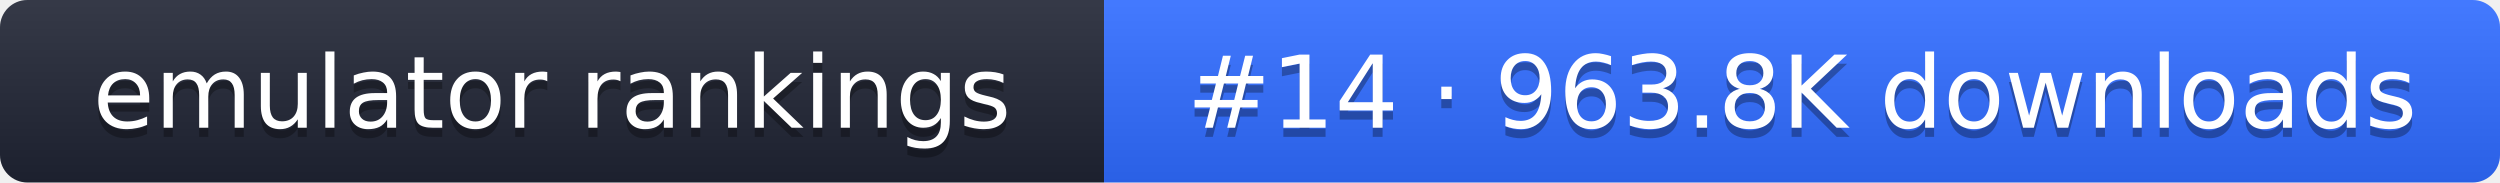
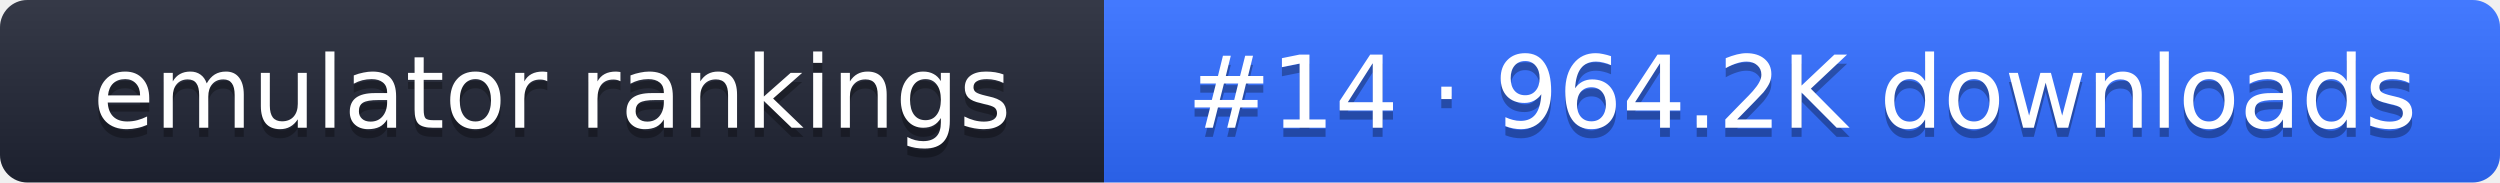
- <svg xmlns="http://www.w3.org/2000/svg" width="274" height="20" role="img" aria-label="emulator rankings: #14 · 963.8K downloads">
+ <svg xmlns="http://www.w3.org/2000/svg" width="274" height="20" role="img" aria-label="emulator rankings: #14 · 964.2K downloads">
  <linearGradient id="g" x2="0" y2="100%">
    <stop offset="0" stop-color="#fff" stop-opacity=".1" />
    <stop offset="1" stop-opacity=".1" />
  </linearGradient>
  <clipPath id="r">
    <rect width="274" height="20" rx="3" fill="#fff" />
  </clipPath>
  <g clip-path="url(#r)">
    <rect width="121" height="20" fill="#1f2433" />
    <rect x="121" width="153" height="20" fill="#2f6bff" />
    <rect width="274" height="20" fill="url(#g)" />
  </g>
  <g fill="#fff" text-anchor="middle" font-family="Verdana,DejaVu Sans,sans-serif" font-size="11">
    <text x="60.5" y="15" fill="#010101" fill-opacity=".3">emulator rankings</text>
    <text x="60.5" y="14">emulator rankings</text>
-     <text x="197.5" y="15" fill="#010101" fill-opacity=".3">#14 · 963.8K downloads</text>
-     <text x="197.5" y="14">#14 · 963.8K downloads</text>
+     <text x="197.5" y="15" fill="#010101" fill-opacity=".3">#14 · 964.2K downloads</text>
+     <text x="197.5" y="14">#14 · 964.2K downloads</text>
  </g>
</svg>
